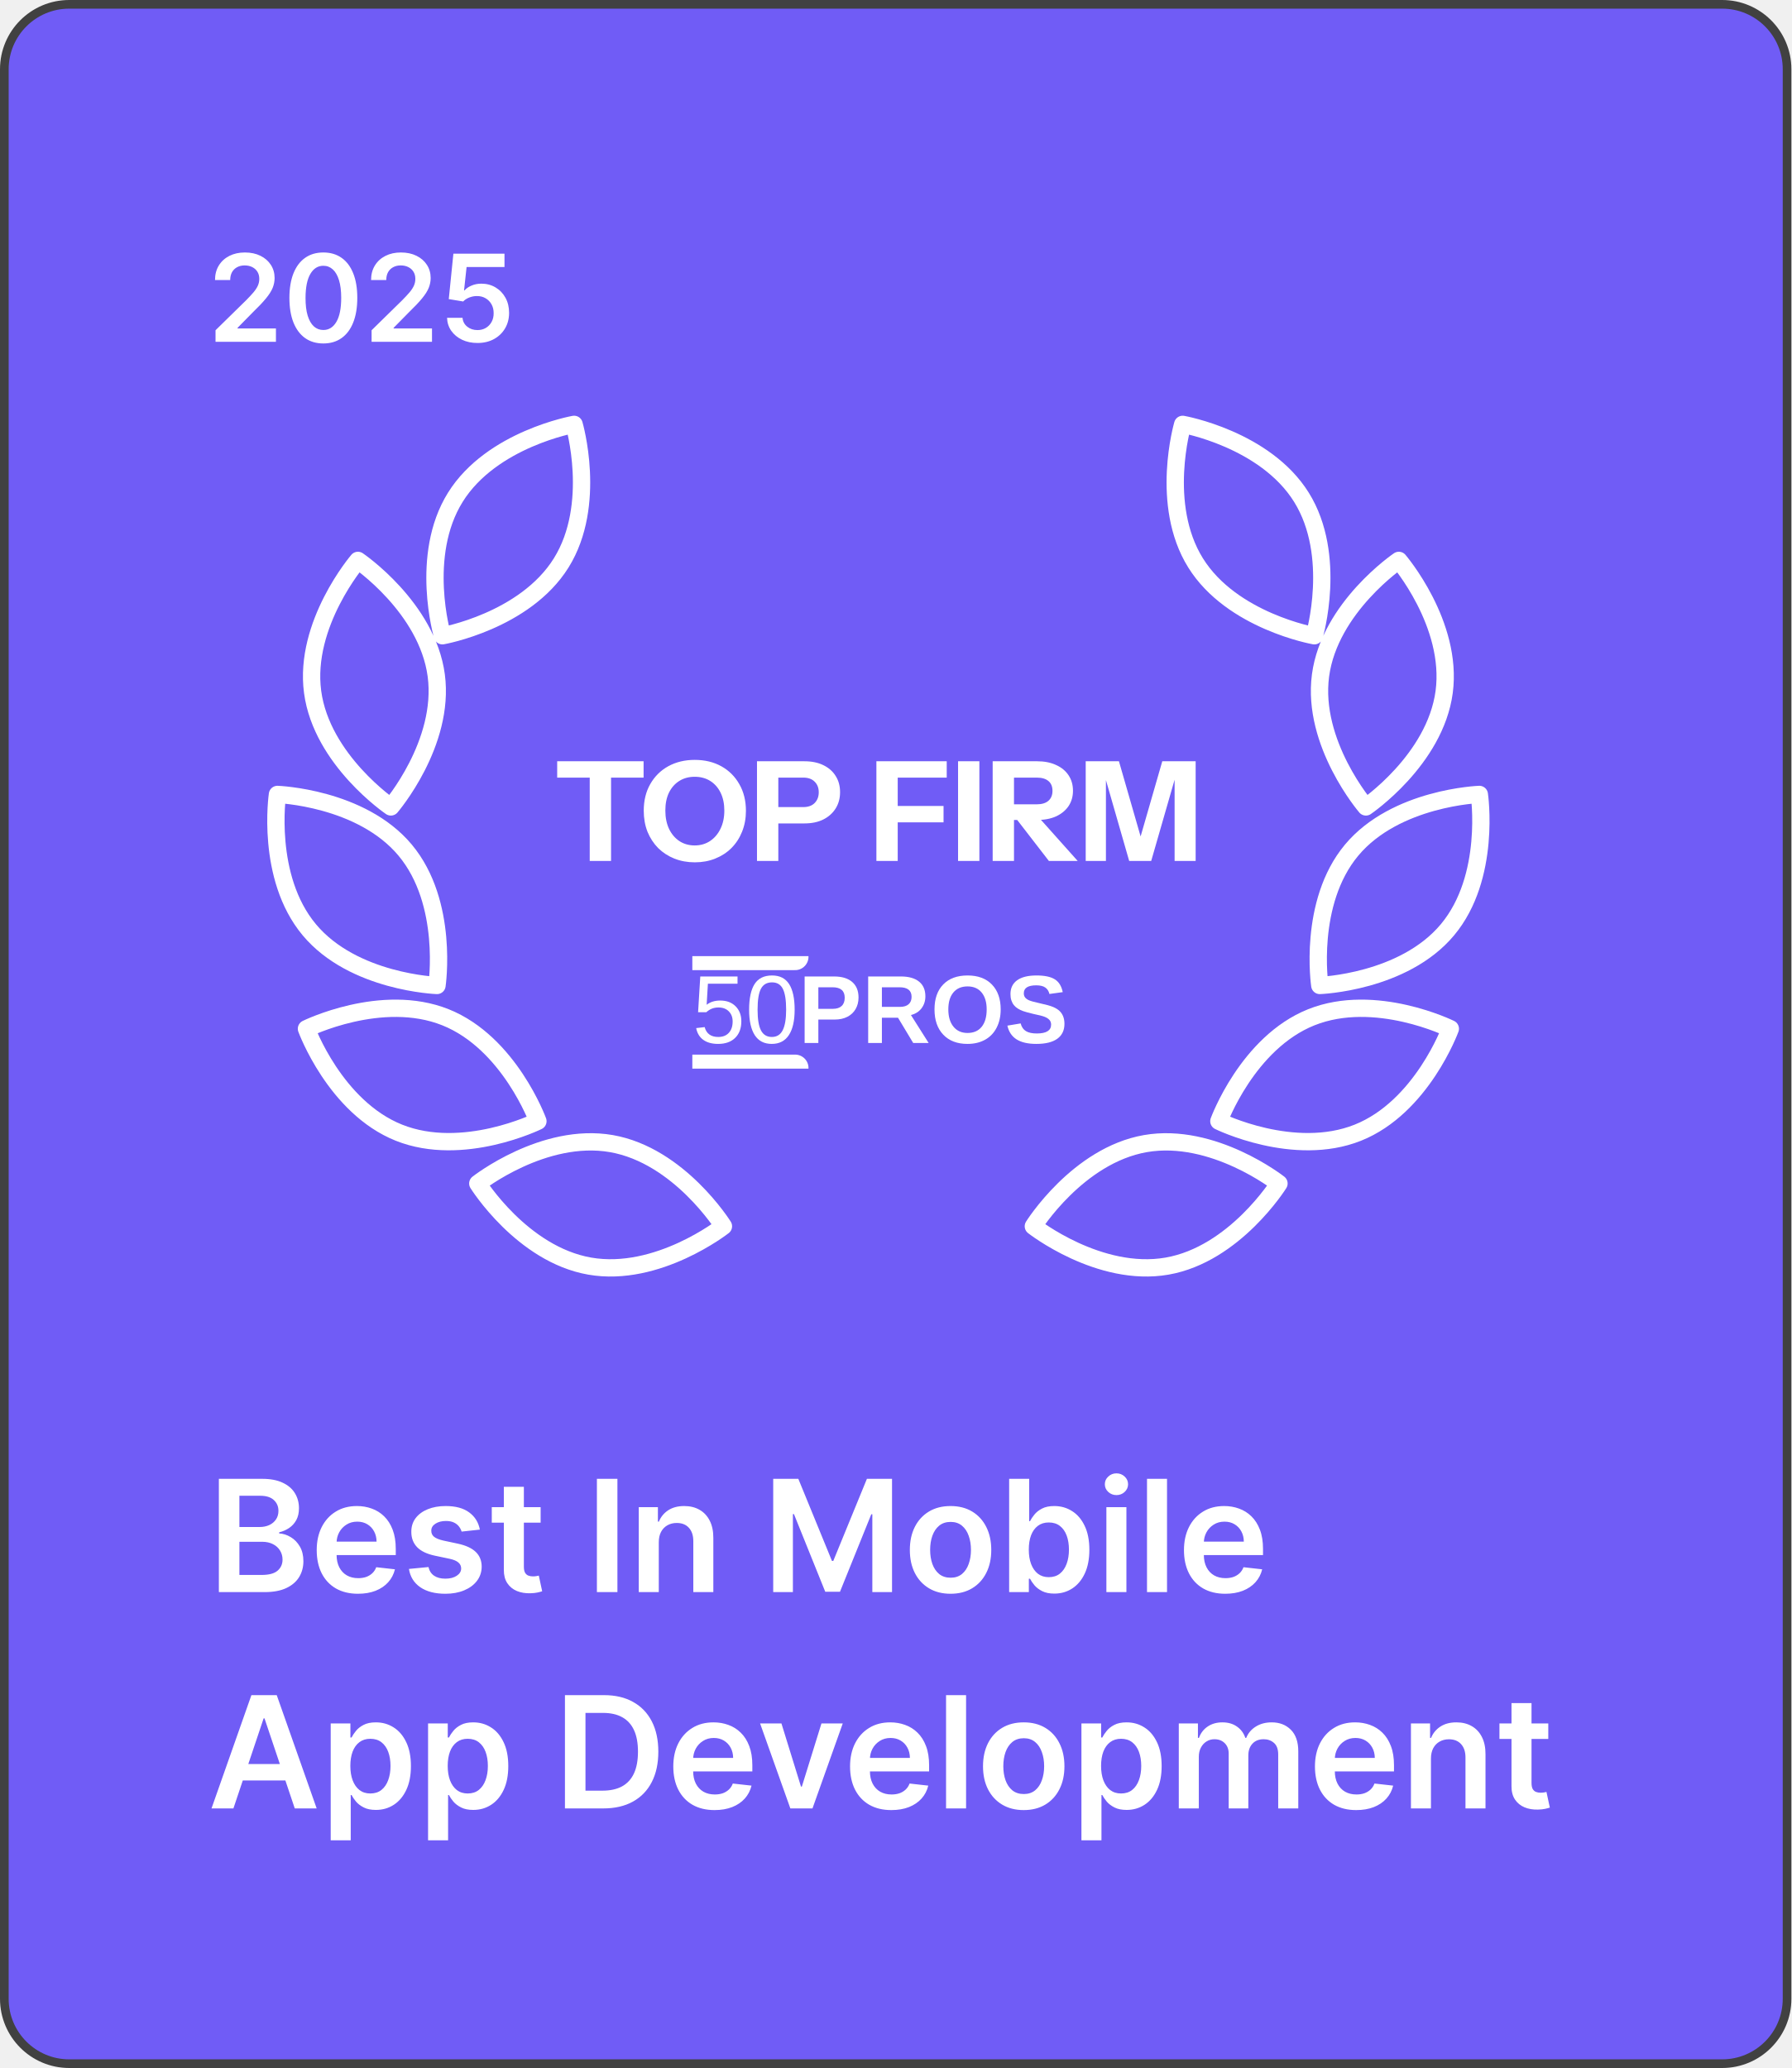
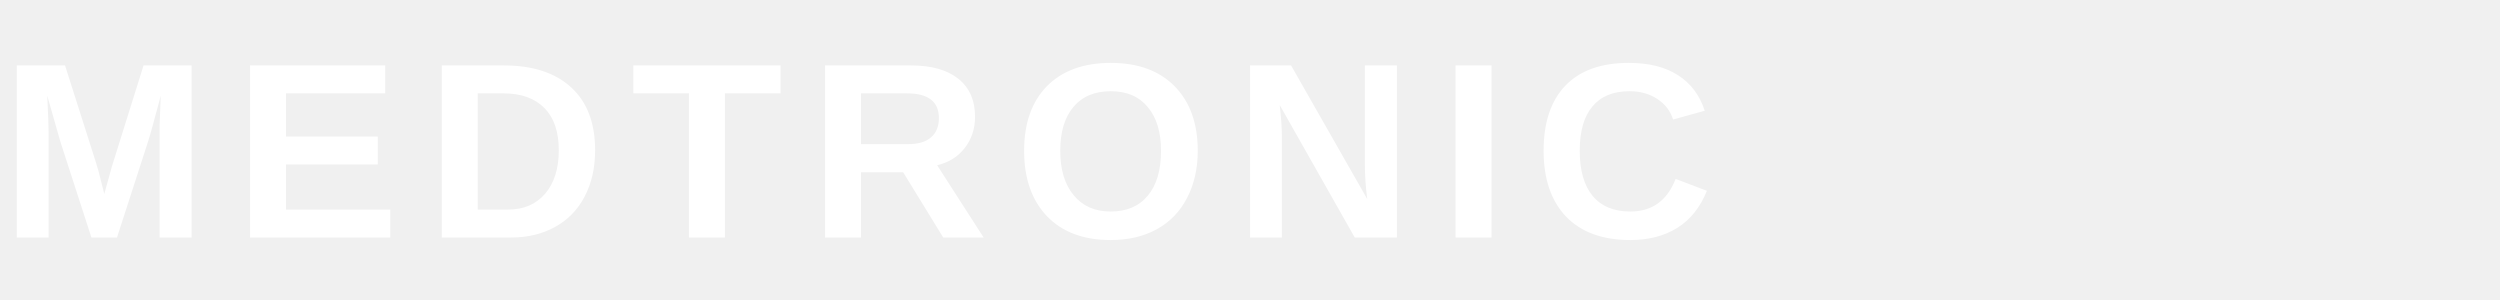
- <svg xmlns="http://www.w3.org/2000/svg" width="207" height="239" viewBox="0 0 207 239" fill="none">
-   <rect x="0.5" y="0.5" width="206" height="238" rx="7.5" fill="#705CF6" />
-   <rect x="0.5" y="0.5" width="206" height="238" rx="7.5" stroke="#414141" />
-   <path d="M24.905 39.5V38.168L28.44 34.702C28.778 34.361 29.059 34.058 29.285 33.793C29.51 33.528 29.679 33.271 29.792 33.022C29.905 32.773 29.961 32.508 29.961 32.227C29.961 31.905 29.888 31.63 29.742 31.401C29.596 31.169 29.396 30.99 29.141 30.864C28.885 30.738 28.595 30.675 28.271 30.675C27.936 30.675 27.642 30.745 27.391 30.884C27.139 31.02 26.943 31.214 26.804 31.466C26.668 31.718 26.6 32.018 26.6 32.366H24.845C24.845 31.72 24.993 31.158 25.288 30.68C25.583 30.203 25.989 29.834 26.506 29.572C27.026 29.31 27.623 29.179 28.296 29.179C28.978 29.179 29.578 29.307 30.095 29.562C30.612 29.817 31.013 30.167 31.298 30.611C31.587 31.055 31.731 31.562 31.731 32.132C31.731 32.513 31.658 32.888 31.512 33.256C31.366 33.624 31.109 34.031 30.741 34.479C30.377 34.926 29.865 35.468 29.205 36.104L27.45 37.889V37.959H31.885V39.5H24.905ZM37.364 39.694C36.545 39.694 35.842 39.487 35.256 39.072C34.672 38.655 34.223 38.053 33.908 37.268C33.597 36.479 33.441 35.529 33.441 34.419C33.444 33.309 33.602 32.364 33.913 31.585C34.228 30.803 34.677 30.206 35.261 29.796C35.847 29.384 36.548 29.179 37.364 29.179C38.179 29.179 38.88 29.384 39.467 29.796C40.053 30.206 40.502 30.803 40.814 31.585C41.129 32.367 41.286 33.312 41.286 34.419C41.286 35.533 41.129 36.484 40.814 37.273C40.502 38.058 40.053 38.658 39.467 39.072C38.883 39.487 38.182 39.694 37.364 39.694ZM37.364 38.138C38 38.138 38.502 37.825 38.87 37.198C39.241 36.568 39.427 35.642 39.427 34.419C39.427 33.61 39.342 32.931 39.173 32.381C39.004 31.831 38.766 31.416 38.457 31.138C38.149 30.856 37.785 30.715 37.364 30.715C36.731 30.715 36.23 31.03 35.862 31.66C35.494 32.286 35.309 33.206 35.305 34.419C35.302 35.231 35.383 35.914 35.549 36.467C35.718 37.021 35.957 37.438 36.265 37.72C36.573 37.999 36.939 38.138 37.364 38.138ZM42.938 39.5V38.168L46.473 34.702C46.811 34.361 47.093 34.058 47.318 33.793C47.543 33.528 47.712 33.271 47.825 33.022C47.938 32.773 47.994 32.508 47.994 32.227C47.994 31.905 47.921 31.63 47.775 31.401C47.63 31.169 47.429 30.99 47.174 30.864C46.919 30.738 46.629 30.675 46.304 30.675C45.969 30.675 45.676 30.745 45.424 30.884C45.172 31.02 44.976 31.214 44.837 31.466C44.701 31.718 44.633 32.018 44.633 32.366H42.878C42.878 31.72 43.026 31.158 43.321 30.68C43.616 30.203 44.022 29.834 44.539 29.572C45.059 29.31 45.656 29.179 46.329 29.179C47.011 29.179 47.611 29.307 48.128 29.562C48.645 29.817 49.047 30.167 49.331 30.611C49.62 31.055 49.764 31.562 49.764 32.132C49.764 32.513 49.691 32.888 49.545 33.256C49.399 33.624 49.143 34.031 48.775 34.479C48.41 34.926 47.898 35.468 47.239 36.104L45.483 37.889V37.959H49.918V39.5H42.938ZM55.173 39.639C54.51 39.639 53.917 39.515 53.393 39.266C52.87 39.014 52.454 38.67 52.145 38.232C51.84 37.795 51.678 37.294 51.658 36.731H53.448C53.481 37.148 53.662 37.49 53.99 37.755C54.318 38.017 54.712 38.148 55.173 38.148C55.534 38.148 55.856 38.065 56.138 37.899C56.419 37.733 56.641 37.503 56.804 37.208C56.966 36.913 57.046 36.577 57.042 36.199C57.046 35.814 56.965 35.473 56.799 35.175C56.633 34.876 56.406 34.643 56.118 34.474C55.829 34.301 55.498 34.215 55.123 34.215C54.819 34.212 54.519 34.268 54.224 34.384C53.929 34.5 53.695 34.653 53.523 34.842L51.857 34.568L52.389 29.318H58.295V30.859H53.915L53.622 33.559H53.682C53.871 33.337 54.137 33.153 54.482 33.007C54.827 32.858 55.205 32.783 55.616 32.783C56.232 32.783 56.782 32.929 57.266 33.221C57.75 33.509 58.131 33.907 58.41 34.414C58.688 34.921 58.827 35.501 58.827 36.154C58.827 36.827 58.672 37.427 58.36 37.954C58.052 38.477 57.623 38.89 57.072 39.192C56.525 39.49 55.892 39.639 55.173 39.639Z" fill="white" />
-   <g clip-path="url(#clip0_3765_4499)">
-     <path d="M85.663 118.032C85.663 118.843 85.425 119.481 84.95 119.947C84.476 120.413 83.819 120.645 82.978 120.645C82.272 120.645 81.701 120.489 81.267 120.176C80.835 119.863 80.56 119.41 80.445 118.818L81.425 118.703C81.628 119.463 82.152 119.843 82.998 119.843C83.518 119.843 83.924 119.684 84.217 119.366C84.511 119.047 84.659 118.61 84.659 118.053C84.659 117.571 84.511 117.181 84.215 116.883C83.92 116.584 83.522 116.434 83.021 116.434C82.758 116.434 82.514 116.476 82.288 116.559C82.063 116.643 81.837 116.785 81.611 116.985H80.666L80.919 112.851H85.223V113.685H81.8L81.655 116.122C82.074 115.796 82.595 115.632 83.219 115.632C83.965 115.632 84.558 115.854 85 116.298C85.442 116.742 85.663 117.32 85.663 118.032Z" fill="white" />
-     <path d="M91.823 116.691C91.823 117.974 91.6 118.954 91.154 119.63C90.707 120.307 90.049 120.645 89.179 120.645C88.308 120.645 87.653 120.309 87.216 119.637C86.78 118.964 86.562 117.981 86.562 116.691C86.562 115.37 86.774 114.381 87.198 113.722C87.623 113.065 88.294 112.735 89.211 112.735C90.102 112.735 90.76 113.068 91.186 113.734C91.611 114.4 91.823 115.386 91.823 116.691ZM90.84 116.691C90.84 115.581 90.713 114.778 90.459 114.28C90.207 113.782 89.791 113.533 89.211 113.533C88.616 113.533 88.189 113.779 87.929 114.27C87.669 114.761 87.54 115.568 87.54 116.691C87.54 117.781 87.671 118.579 87.933 119.084C88.198 119.59 88.616 119.843 89.188 119.843C89.759 119.843 90.177 119.585 90.441 119.068C90.706 118.552 90.84 117.759 90.84 116.691Z" fill="white" />
-     <path d="M99.205 115.283C99.205 115.778 99.094 116.221 98.871 116.61C98.649 116.999 98.331 117.299 97.916 117.512C97.503 117.725 97.012 117.831 96.443 117.831H94.562V120.536H92.977V112.851H96.379C97.285 112.851 97.983 113.063 98.472 113.486C98.961 113.909 99.205 114.508 99.205 115.283ZM97.609 115.311C97.609 114.503 97.14 114.099 96.201 114.099H94.562V116.592H96.245C96.682 116.592 97.018 116.482 97.254 116.263C97.49 116.043 97.609 115.726 97.609 115.311Z" fill="white" />
-     <path d="M105.522 120.536L103.766 117.618H101.905V120.536H100.32V112.851H104.103C105.006 112.851 105.703 113.048 106.194 113.443C106.684 113.837 106.93 114.404 106.93 115.142C106.93 115.68 106.779 116.145 106.479 116.536C106.178 116.926 105.771 117.183 105.26 117.306L107.305 120.536H105.522ZM105.335 115.207C105.335 114.469 104.869 114.099 103.937 114.099H101.905V116.367H103.98C104.425 116.367 104.762 116.266 104.991 116.062C105.22 115.859 105.335 115.574 105.335 115.207Z" fill="white" />
-     <path d="M115.632 116.657C115.632 117.458 115.476 118.163 115.163 118.77C114.852 119.377 114.406 119.842 113.826 120.164C113.246 120.485 112.569 120.645 111.795 120.645C110.606 120.645 109.673 120.29 108.998 119.579C108.322 118.869 107.984 117.895 107.984 116.657C107.984 115.425 108.32 114.464 108.993 113.773C109.667 113.081 110.605 112.735 111.806 112.735C113.005 112.735 113.943 113.084 114.619 113.783C115.294 114.481 115.632 115.439 115.632 116.657ZM114.013 116.657C114.013 115.829 113.819 115.179 113.432 114.707C113.046 114.236 112.504 114 111.806 114C111.097 114 110.549 114.235 110.162 114.703C109.774 115.17 109.581 115.821 109.581 116.657C109.581 117.502 109.778 118.166 110.173 118.652C110.569 119.138 111.11 119.38 111.795 119.38C112.503 119.38 113.05 119.144 113.434 118.67C113.82 118.198 114.013 117.526 114.013 116.657Z" fill="white" />
-     <path d="M123 118.321C123 119.074 122.725 119.65 122.175 120.049C121.625 120.446 120.818 120.645 119.754 120.645C118.784 120.645 118.022 120.471 117.47 120.123C116.919 119.773 116.564 119.243 116.406 118.534L117.939 118.277C118.042 118.684 118.244 118.98 118.545 119.165C118.845 119.349 119.263 119.44 119.797 119.44C120.904 119.44 121.458 119.098 121.458 118.414C121.458 118.196 121.394 118.017 121.266 117.875C121.14 117.733 120.961 117.616 120.729 117.521C120.498 117.426 120.055 117.311 119.399 117.177C118.834 117.042 118.44 116.933 118.217 116.851C117.995 116.769 117.794 116.673 117.616 116.562C117.436 116.451 117.284 116.318 117.158 116.162C117.033 116.005 116.936 115.821 116.866 115.611C116.796 115.4 116.762 115.158 116.762 114.885C116.762 114.191 117.018 113.659 117.531 113.29C118.046 112.92 118.794 112.735 119.777 112.735C120.715 112.735 121.42 112.885 121.89 113.184C122.361 113.481 122.665 113.974 122.801 114.661L121.264 114.874C121.185 114.543 121.025 114.294 120.784 114.127C120.542 113.959 120.195 113.875 119.743 113.875C118.783 113.875 118.303 114.181 118.303 114.793C118.303 114.992 118.354 115.155 118.456 115.283C118.559 115.41 118.711 115.518 118.911 115.607C119.112 115.696 119.518 115.808 120.13 115.942C120.857 116.099 121.377 116.244 121.69 116.377C122.004 116.51 122.253 116.665 122.435 116.842C122.618 117.017 122.758 117.228 122.854 117.473C122.951 117.718 123 118.001 123 118.321Z" fill="white" />
-     <path d="M80.07 123.426H91.879" stroke="white" stroke-width="3.088" stroke-linecap="round" />
-     <path d="M80.07 110.574H91.879" stroke="white" stroke-width="3.088" stroke-linecap="round" />
-   </g>
-   <path d="M166.877 79.968C165.826 87.834 157.834 93.256 157.834 93.256C157.834 93.256 151.543 85.924 152.59 78.057C153.644 70.181 161.639 64.766 161.639 64.766C161.639 64.766 167.924 72.1 166.877 79.968ZM167.258 107.455C162.169 113.55 152.505 113.89 152.505 113.89C152.505 113.89 151.092 104.347 156.182 98.252C161.271 92.157 170.94 91.814 170.94 91.814C170.94 91.814 172.352 101.361 167.258 107.455ZM156.9 130.906C149.516 133.855 140.843 129.578 140.843 129.578C140.843 129.578 144.146 120.514 151.53 117.564C158.915 114.614 167.588 118.892 167.588 118.892C167.588 118.892 164.284 127.956 156.9 130.906ZM134.848 146.327C127.01 147.691 119.406 141.72 119.406 141.72C119.406 141.72 124.515 133.536 132.354 132.167C140.191 130.803 147.789 136.777 147.789 136.777C147.789 136.777 142.686 144.962 134.848 146.327ZM150.387 57.475C154.586 64.221 151.877 73.475 151.877 73.475C151.877 73.475 142.348 71.796 138.149 65.05C133.95 58.303 136.661 49.045 136.661 49.045C136.661 49.045 146.189 50.729 150.387 57.475Z" stroke="white" stroke-width="2" stroke-linejoin="round" />
-   <path d="M36.123 79.968C37.174 87.834 45.166 93.256 45.166 93.256C45.166 93.256 51.457 85.924 50.41 78.057C49.356 70.181 41.361 64.766 41.361 64.766C41.361 64.766 35.076 72.1 36.123 79.968ZM35.742 107.455C40.831 113.55 50.495 113.89 50.495 113.89C50.495 113.89 51.908 104.347 46.818 98.252C41.729 92.157 32.06 91.814 32.06 91.814C32.06 91.814 30.648 101.361 35.742 107.455ZM46.1 130.906C53.484 133.855 62.157 129.578 62.157 129.578C62.157 129.578 58.854 120.514 51.47 117.564C44.086 114.614 35.412 118.892 35.412 118.892C35.412 118.892 38.716 127.956 46.1 130.906ZM68.152 146.327C75.99 147.691 83.594 141.72 83.594 141.72C83.594 141.72 78.486 133.536 70.646 132.167C62.809 130.803 55.211 136.777 55.211 136.777C55.211 136.777 60.314 144.962 68.152 146.327ZM52.612 57.475C48.414 64.221 51.123 73.475 51.123 73.475C51.123 73.475 60.652 71.796 64.851 65.05C69.049 58.303 66.339 49.045 66.339 49.045C66.339 49.045 56.811 50.729 52.612 57.475Z" stroke="white" stroke-width="2" stroke-linejoin="round" />
-   <path d="M68.144 99.5V89.868H64.384V87.98H74.368V89.868H70.608V99.5H68.144ZM80.29 99.66C79.437 99.66 78.648 99.516 77.922 99.228C77.208 98.94 76.584 98.535 76.05 98.012C75.528 97.479 75.117 96.849 74.818 96.124C74.53 95.388 74.386 94.577 74.386 93.692C74.386 92.519 74.637 91.495 75.138 90.62C75.64 89.735 76.333 89.047 77.218 88.556C78.114 88.065 79.133 87.82 80.274 87.82C81.437 87.82 82.461 88.065 83.346 88.556C84.232 89.047 84.925 89.735 85.426 90.62C85.938 91.505 86.194 92.535 86.194 93.708C86.194 94.583 86.045 95.388 85.746 96.124C85.458 96.849 85.048 97.479 84.514 98.012C83.992 98.535 83.368 98.94 82.642 99.228C81.928 99.516 81.144 99.66 80.29 99.66ZM80.274 97.708C80.946 97.708 81.538 97.537 82.05 97.196C82.562 96.855 82.962 96.385 83.25 95.788C83.549 95.18 83.698 94.476 83.698 93.676C83.698 92.887 83.554 92.199 83.266 91.612C82.978 91.025 82.578 90.572 82.066 90.252C81.554 89.932 80.957 89.772 80.274 89.772C79.602 89.772 79.01 89.932 78.498 90.252C77.986 90.572 77.586 91.025 77.298 91.612C77.021 92.188 76.882 92.876 76.882 93.676C76.882 94.487 77.026 95.196 77.314 95.804C77.602 96.401 78.002 96.871 78.514 97.212C79.026 97.543 79.613 97.708 80.274 97.708ZM87.472 99.5V87.98H92.944C93.797 87.98 94.528 88.129 95.136 88.428C95.754 88.727 96.229 89.143 96.56 89.676C96.901 90.209 97.072 90.833 97.072 91.548C97.072 92.263 96.901 92.892 96.56 93.436C96.219 93.98 95.739 94.407 95.12 94.716C94.512 95.015 93.787 95.164 92.944 95.164H89.424V93.276H92.816C93.381 93.276 93.819 93.121 94.128 92.812C94.448 92.492 94.608 92.076 94.608 91.564C94.608 91.052 94.448 90.641 94.128 90.332C93.819 90.023 93.381 89.868 92.816 89.868H89.936V99.5H87.472ZM101.269 99.5V87.98H103.733V99.5H101.269ZM102.421 95.036V93.148H109.029V95.036H102.421ZM102.421 89.868V87.98H109.397V89.868H102.421ZM110.706 99.5V87.98H113.17V99.5H110.706ZM114.705 99.5V87.98H119.857C120.689 87.98 121.414 88.124 122.033 88.412C122.651 88.689 123.131 89.084 123.473 89.596C123.814 90.108 123.985 90.705 123.985 91.388C123.985 92.06 123.814 92.652 123.473 93.164C123.131 93.665 122.651 94.06 122.033 94.348C121.414 94.625 120.689 94.764 119.857 94.764H116.657V92.956H119.793C120.379 92.956 120.827 92.823 121.137 92.556C121.457 92.279 121.617 91.895 121.617 91.404C121.617 90.903 121.462 90.524 121.153 90.268C120.843 90.001 120.39 89.868 119.793 89.868H117.169V99.5H114.705ZM121.201 99.5L116.577 93.516H119.185L124.529 99.5H121.201ZM125.456 99.5V87.98H129.296L132.496 99.084H131.104L134.304 87.98H138.16V99.5H135.728V88.668H136.144L133.024 99.5H130.48L127.392 88.764H127.792V99.5H125.456Z" fill="white" />
-   <path d="M25.291 184V170.909H30.303C31.249 170.909 32.035 171.058 32.661 171.357C33.292 171.651 33.763 172.053 34.074 172.565C34.389 173.076 34.547 173.656 34.547 174.303C34.547 174.836 34.445 175.292 34.24 175.671C34.035 176.046 33.761 176.351 33.416 176.585C33.07 176.82 32.685 176.988 32.258 177.09V177.218C32.723 177.244 33.168 177.386 33.594 177.646C34.025 177.902 34.376 178.264 34.649 178.733C34.922 179.202 35.058 179.768 35.058 180.433C35.058 181.111 34.894 181.72 34.566 182.261C34.238 182.798 33.744 183.222 33.083 183.533C32.423 183.844 31.592 184 30.59 184H25.291ZM27.663 182.018H30.213C31.074 182.018 31.694 181.854 32.073 181.526C32.457 181.194 32.648 180.768 32.648 180.248C32.648 179.86 32.553 179.511 32.361 179.2C32.169 178.884 31.896 178.637 31.543 178.458C31.189 178.275 30.767 178.183 30.277 178.183H27.663V182.018ZM27.663 176.477H30.009C30.418 176.477 30.786 176.402 31.114 176.253C31.442 176.099 31.7 175.884 31.888 175.607C32.08 175.326 32.175 174.994 32.175 174.61C32.175 174.103 31.996 173.685 31.639 173.357C31.285 173.029 30.759 172.865 30.06 172.865H27.663V176.477ZM41.366 184.192C40.381 184.192 39.531 183.987 38.815 183.578C38.103 183.165 37.556 182.581 37.172 181.827C36.789 181.068 36.597 180.175 36.597 179.148C36.597 178.138 36.789 177.252 37.172 176.489C37.56 175.722 38.101 175.126 38.796 174.7C39.491 174.269 40.307 174.054 41.244 174.054C41.849 174.054 42.42 174.152 42.957 174.348C43.498 174.54 43.976 174.838 44.389 175.243C44.807 175.648 45.135 176.163 45.373 176.79C45.612 177.412 45.731 178.153 45.731 179.014V179.724H37.684V178.164H43.513C43.509 177.721 43.413 177.327 43.226 176.982C43.038 176.632 42.776 176.357 42.44 176.157C42.107 175.957 41.719 175.857 41.276 175.857C40.803 175.857 40.388 175.972 40.03 176.202C39.672 176.428 39.393 176.726 39.192 177.097C38.996 177.463 38.896 177.866 38.892 178.305V179.666C38.892 180.237 38.996 180.727 39.205 181.136C39.414 181.541 39.706 181.852 40.081 182.07C40.456 182.283 40.895 182.389 41.398 182.389C41.734 182.389 42.039 182.342 42.312 182.249C42.584 182.151 42.821 182.008 43.021 181.82C43.221 181.633 43.373 181.401 43.475 181.124L45.636 181.366C45.499 181.937 45.239 182.436 44.856 182.862C44.476 183.284 43.991 183.612 43.398 183.847C42.806 184.077 42.128 184.192 41.366 184.192ZM55.449 176.777L53.34 177.007C53.28 176.794 53.175 176.594 53.026 176.406C52.881 176.219 52.685 176.067 52.438 175.952C52.191 175.837 51.889 175.78 51.531 175.78C51.049 175.78 50.644 175.884 50.316 176.093C49.992 176.302 49.832 176.572 49.837 176.905C49.832 177.19 49.937 177.423 50.15 177.602C50.367 177.781 50.725 177.928 51.224 178.043L52.898 178.401C53.827 178.601 54.518 178.918 54.969 179.353C55.425 179.788 55.656 180.357 55.66 181.06C55.656 181.678 55.474 182.223 55.117 182.696C54.763 183.165 54.271 183.531 53.64 183.795C53.009 184.06 52.285 184.192 51.467 184.192C50.265 184.192 49.298 183.94 48.565 183.438C47.832 182.93 47.395 182.225 47.254 181.322L49.511 181.104C49.613 181.548 49.83 181.882 50.163 182.108C50.495 182.334 50.928 182.447 51.46 182.447C52.01 182.447 52.451 182.334 52.783 182.108C53.12 181.882 53.288 181.603 53.288 181.271C53.288 180.989 53.18 180.757 52.962 180.574C52.749 180.391 52.417 180.25 51.965 180.152L50.291 179.8C49.349 179.604 48.652 179.274 48.2 178.81C47.749 178.341 47.525 177.749 47.529 177.033C47.525 176.428 47.689 175.903 48.021 175.46C48.358 175.013 48.825 174.668 49.421 174.425C50.022 174.178 50.715 174.054 51.499 174.054C52.649 174.054 53.555 174.299 54.215 174.789C54.88 175.279 55.291 175.942 55.449 176.777ZM62.471 174.182V175.972H56.826V174.182H62.471ZM58.22 171.83H60.534V181.047C60.534 181.358 60.581 181.597 60.674 181.763C60.772 181.925 60.9 182.036 61.058 182.095C61.216 182.155 61.39 182.185 61.582 182.185C61.727 182.185 61.859 182.174 61.978 182.153C62.102 182.131 62.196 182.112 62.26 182.095L62.65 183.904C62.526 183.947 62.349 183.994 62.119 184.045C61.893 184.096 61.616 184.126 61.288 184.134C60.709 184.151 60.186 184.064 59.722 183.872C59.258 183.676 58.889 183.374 58.616 182.964C58.348 182.555 58.216 182.044 58.22 181.43V171.83ZM71.344 170.909V184H68.973V170.909H71.344ZM76.124 178.247V184H73.81V174.182H76.022V175.85H76.137C76.363 175.3 76.723 174.864 77.217 174.54C77.716 174.216 78.331 174.054 79.064 174.054C79.742 174.054 80.332 174.199 80.835 174.489C81.342 174.778 81.734 175.198 82.011 175.748C82.292 176.298 82.431 176.964 82.427 177.749V184H80.113V178.107C80.113 177.45 79.942 176.937 79.601 176.566C79.265 176.195 78.798 176.01 78.201 176.01C77.796 176.01 77.436 176.099 77.121 176.278C76.81 176.453 76.565 176.707 76.386 177.039C76.211 177.371 76.124 177.774 76.124 178.247ZM89.346 170.909H92.248L96.134 180.395H96.288L100.174 170.909H103.076V184H100.8V175.006H100.679L97.061 183.962H95.361L91.743 174.987H91.621V184H89.346V170.909ZM109.839 184.192C108.88 184.192 108.049 183.981 107.346 183.559C106.643 183.137 106.097 182.547 105.71 181.788C105.326 181.03 105.134 180.143 105.134 179.129C105.134 178.115 105.326 177.227 105.71 176.464C106.097 175.701 106.643 175.109 107.346 174.687C108.049 174.265 108.88 174.054 109.839 174.054C110.798 174.054 111.629 174.265 112.332 174.687C113.035 175.109 113.578 175.701 113.962 176.464C114.349 177.227 114.543 178.115 114.543 179.129C114.543 180.143 114.349 181.03 113.962 181.788C113.578 182.547 113.035 183.137 112.332 183.559C111.629 183.981 110.798 184.192 109.839 184.192ZM109.852 182.338C110.371 182.338 110.806 182.195 111.156 181.91C111.505 181.62 111.765 181.232 111.935 180.746C112.11 180.261 112.197 179.719 112.197 179.123C112.197 178.522 112.11 177.979 111.935 177.493C111.765 177.003 111.505 176.613 111.156 176.323C110.806 176.033 110.371 175.888 109.852 175.888C109.319 175.888 108.876 176.033 108.522 176.323C108.173 176.613 107.911 177.003 107.736 177.493C107.565 177.979 107.48 178.522 107.48 179.123C107.48 179.719 107.565 180.261 107.736 180.746C107.911 181.232 108.173 181.62 108.522 181.91C108.876 182.195 109.319 182.338 109.852 182.338ZM116.61 184V170.909H118.923V175.805H119.019C119.139 175.567 119.307 175.313 119.524 175.045C119.742 174.772 120.036 174.54 120.406 174.348C120.777 174.152 121.25 174.054 121.825 174.054C122.584 174.054 123.268 174.248 123.877 174.636C124.491 175.019 124.977 175.588 125.335 176.342C125.697 177.092 125.878 178.013 125.878 179.104C125.878 180.182 125.701 181.098 125.347 181.852C124.994 182.607 124.512 183.182 123.903 183.578C123.294 183.974 122.603 184.173 121.832 184.173C121.269 184.173 120.803 184.079 120.432 183.891C120.061 183.704 119.763 183.478 119.537 183.214C119.316 182.945 119.143 182.692 119.019 182.453H118.885V184H116.61ZM118.879 179.091C118.879 179.726 118.968 180.282 119.147 180.759C119.33 181.237 119.593 181.609 119.933 181.878C120.279 182.142 120.696 182.274 121.186 182.274C121.698 182.274 122.126 182.138 122.471 181.865C122.816 181.588 123.076 181.211 123.251 180.734C123.43 180.252 123.519 179.705 123.519 179.091C123.519 178.482 123.432 177.94 123.257 177.467C123.083 176.994 122.823 176.624 122.477 176.355C122.132 176.087 121.702 175.952 121.186 175.952C120.692 175.952 120.272 176.082 119.927 176.342C119.582 176.602 119.32 176.967 119.141 177.435C118.966 177.904 118.879 178.456 118.879 179.091ZM127.845 184V174.182H130.159V184H127.845ZM129.009 172.788C128.642 172.788 128.327 172.667 128.062 172.424C127.798 172.177 127.666 171.881 127.666 171.536C127.666 171.186 127.798 170.89 128.062 170.647C128.327 170.4 128.642 170.276 129.009 170.276C129.379 170.276 129.695 170.4 129.955 170.647C130.219 170.89 130.351 171.186 130.351 171.536C130.351 171.881 130.219 172.177 129.955 172.424C129.695 172.667 129.379 172.788 129.009 172.788ZM134.852 170.909V184H132.539V170.909H134.852ZM141.578 184.192C140.594 184.192 139.744 183.987 139.028 183.578C138.316 183.165 137.769 182.581 137.385 181.827C137.002 181.068 136.81 180.175 136.81 179.148C136.81 178.138 137.002 177.252 137.385 176.489C137.773 175.722 138.314 175.126 139.009 174.7C139.703 174.269 140.52 174.054 141.457 174.054C142.062 174.054 142.633 174.152 143.17 174.348C143.711 174.54 144.189 174.838 144.602 175.243C145.02 175.648 145.348 176.163 145.586 176.79C145.825 177.412 145.944 178.153 145.944 179.014V179.724H137.897V178.164H143.726C143.722 177.721 143.626 177.327 143.439 176.982C143.251 176.632 142.989 176.357 142.652 176.157C142.32 175.957 141.932 175.857 141.489 175.857C141.016 175.857 140.6 175.972 140.243 176.202C139.885 176.428 139.605 176.726 139.405 177.097C139.209 177.463 139.109 177.866 139.105 178.305V179.666C139.105 180.237 139.209 180.727 139.418 181.136C139.627 181.541 139.919 181.852 140.294 182.07C140.669 182.283 141.108 182.389 141.61 182.389C141.947 182.389 142.252 182.342 142.525 182.249C142.797 182.151 143.034 182.008 143.234 181.82C143.434 181.633 143.586 181.401 143.688 181.124L145.848 181.366C145.712 181.937 145.452 182.436 145.069 182.862C144.689 183.284 144.203 183.612 143.611 183.847C143.019 184.077 142.341 184.192 141.578 184.192ZM26.972 209H24.441L29.05 195.909H31.977L36.592 209H34.061L30.565 198.594H30.462L26.972 209ZM27.055 203.867H33.959V205.772H27.055V203.867ZM38.214 212.682V199.182H40.49V200.805H40.624C40.743 200.567 40.912 200.313 41.129 200.045C41.346 199.772 41.64 199.54 42.011 199.348C42.382 199.152 42.855 199.054 43.43 199.054C44.189 199.054 44.873 199.248 45.482 199.636C46.096 200.019 46.581 200.588 46.94 201.342C47.302 202.092 47.483 203.013 47.483 204.104C47.483 205.182 47.306 206.098 46.952 206.852C46.599 207.607 46.117 208.182 45.508 208.578C44.898 208.974 44.208 209.173 43.437 209.173C42.874 209.173 42.407 209.079 42.037 208.891C41.666 208.704 41.368 208.478 41.142 208.214C40.92 207.945 40.748 207.692 40.624 207.453H40.528V212.682H38.214ZM40.483 204.091C40.483 204.726 40.573 205.282 40.752 205.759C40.935 206.237 41.197 206.609 41.538 206.878C41.883 207.142 42.301 207.274 42.791 207.274C43.302 207.274 43.731 207.138 44.076 206.865C44.421 206.588 44.681 206.211 44.856 205.734C45.035 205.252 45.124 204.705 45.124 204.091C45.124 203.482 45.037 202.94 44.862 202.467C44.687 201.994 44.427 201.624 44.082 201.355C43.737 201.087 43.307 200.952 42.791 200.952C42.297 200.952 41.877 201.082 41.532 201.342C41.187 201.602 40.925 201.967 40.746 202.435C40.571 202.904 40.483 203.456 40.483 204.091ZM49.464 212.682V199.182H51.74V200.805H51.874C51.993 200.567 52.162 200.313 52.379 200.045C52.596 199.772 52.89 199.54 53.261 199.348C53.632 199.152 54.105 199.054 54.68 199.054C55.439 199.054 56.123 199.248 56.732 199.636C57.346 200.019 57.831 200.588 58.19 201.342C58.552 202.092 58.733 203.013 58.733 204.104C58.733 205.182 58.556 206.098 58.202 206.852C57.849 207.607 57.367 208.182 56.758 208.578C56.148 208.974 55.458 209.173 54.687 209.173C54.124 209.173 53.657 209.079 53.287 208.891C52.916 208.704 52.618 208.478 52.392 208.214C52.17 207.945 51.998 207.692 51.874 207.453H51.778V212.682H49.464ZM51.733 204.091C51.733 204.726 51.823 205.282 52.002 205.759C52.185 206.237 52.447 206.609 52.788 206.878C53.133 207.142 53.551 207.274 54.041 207.274C54.552 207.274 54.981 207.138 55.326 206.865C55.671 206.588 55.931 206.211 56.106 205.734C56.285 205.252 56.374 204.705 56.374 204.091C56.374 203.482 56.287 202.94 56.112 202.467C55.937 201.994 55.677 201.624 55.332 201.355C54.987 201.087 54.557 200.952 54.041 200.952C53.547 200.952 53.127 201.082 52.782 201.342C52.437 201.602 52.175 201.967 51.996 202.435C51.821 202.904 51.733 203.456 51.733 204.091ZM69.718 209H65.281V195.909H69.807C71.107 195.909 72.223 196.171 73.156 196.695C74.094 197.215 74.814 197.963 75.317 198.939C75.82 199.915 76.071 201.082 76.071 202.442C76.071 203.805 75.818 204.977 75.311 205.957C74.808 206.937 74.081 207.69 73.131 208.214C72.185 208.738 71.047 209 69.718 209ZM67.653 206.948H69.603C70.514 206.948 71.275 206.782 71.884 206.45C72.494 206.113 72.952 205.612 73.259 204.947C73.566 204.278 73.719 203.443 73.719 202.442C73.719 201.44 73.566 200.609 73.259 199.949C72.952 199.284 72.498 198.788 71.897 198.46C71.301 198.127 70.559 197.961 69.673 197.961H67.653V206.948ZM82.569 209.192C81.584 209.192 80.734 208.987 80.018 208.578C79.307 208.165 78.759 207.581 78.376 206.827C77.992 206.068 77.8 205.175 77.8 204.148C77.8 203.138 77.992 202.252 78.376 201.489C78.763 200.722 79.305 200.126 79.999 199.7C80.694 199.269 81.51 199.054 82.447 199.054C83.052 199.054 83.623 199.152 84.16 199.348C84.701 199.54 85.179 199.838 85.592 200.243C86.01 200.648 86.338 201.163 86.576 201.79C86.815 202.412 86.934 203.153 86.934 204.014V204.724H78.887V203.164H84.716C84.712 202.721 84.616 202.327 84.429 201.982C84.241 201.632 83.979 201.357 83.643 201.157C83.31 200.957 82.922 200.857 82.479 200.857C82.006 200.857 81.591 200.972 81.233 201.202C80.875 201.428 80.596 201.726 80.395 202.097C80.199 202.463 80.099 202.866 80.095 203.305V204.666C80.095 205.237 80.199 205.727 80.408 206.136C80.617 206.541 80.909 206.852 81.284 207.07C81.659 207.283 82.098 207.389 82.601 207.389C82.937 207.389 83.242 207.342 83.515 207.249C83.787 207.151 84.024 207.008 84.224 206.82C84.424 206.633 84.576 206.401 84.678 206.124L86.839 206.366C86.702 206.937 86.442 207.436 86.059 207.862C85.68 208.284 85.194 208.612 84.601 208.847C84.009 209.077 83.332 209.192 82.569 209.192ZM97.381 199.182L93.884 209H91.327L87.831 199.182H90.298L92.555 206.475H92.657L94.92 199.182H97.381ZM102.994 209.192C102.01 209.192 101.16 208.987 100.444 208.578C99.732 208.165 99.185 207.581 98.801 206.827C98.418 206.068 98.226 205.175 98.226 204.148C98.226 203.138 98.418 202.252 98.801 201.489C99.189 200.722 99.73 200.126 100.425 199.7C101.119 199.269 101.936 199.054 102.873 199.054C103.478 199.054 104.049 199.152 104.586 199.348C105.127 199.54 105.605 199.838 106.018 200.243C106.436 200.648 106.764 201.163 107.002 201.79C107.241 202.412 107.36 203.153 107.36 204.014V204.724H99.313V203.164H105.142C105.138 202.721 105.042 202.327 104.855 201.982C104.667 201.632 104.405 201.357 104.068 201.157C103.736 200.957 103.348 200.857 102.905 200.857C102.432 200.857 102.017 200.972 101.659 201.202C101.301 201.428 101.021 201.726 100.821 202.097C100.625 202.463 100.525 202.866 100.521 203.305V204.666C100.521 205.237 100.625 205.727 100.834 206.136C101.043 206.541 101.335 206.852 101.71 207.07C102.085 207.283 102.524 207.389 103.026 207.389C103.363 207.389 103.668 207.342 103.941 207.249C104.213 207.151 104.45 207.008 104.65 206.82C104.85 206.633 105.002 206.401 105.104 206.124L107.264 206.366C107.128 206.937 106.868 207.436 106.485 207.862C106.105 208.284 105.619 208.612 105.027 208.847C104.435 209.077 103.757 209.192 102.994 209.192ZM111.632 195.909V209H109.318V195.909H111.632ZM118.294 209.192C117.335 209.192 116.504 208.981 115.801 208.559C115.098 208.137 114.552 207.547 114.165 206.788C113.781 206.03 113.589 205.143 113.589 204.129C113.589 203.115 113.781 202.227 114.165 201.464C114.552 200.701 115.098 200.109 115.801 199.687C116.504 199.265 117.335 199.054 118.294 199.054C119.253 199.054 120.084 199.265 120.787 199.687C121.49 200.109 122.033 200.701 122.417 201.464C122.805 202.227 122.998 203.115 122.998 204.129C122.998 205.143 122.805 206.03 122.417 206.788C122.033 207.547 121.49 208.137 120.787 208.559C120.084 208.981 119.253 209.192 118.294 209.192ZM118.307 207.338C118.827 207.338 119.261 207.195 119.611 206.91C119.96 206.62 120.22 206.232 120.39 205.746C120.565 205.261 120.653 204.719 120.653 204.123C120.653 203.522 120.565 202.979 120.39 202.493C120.22 202.003 119.96 201.613 119.611 201.323C119.261 201.033 118.827 200.888 118.307 200.888C117.774 200.888 117.331 201.033 116.977 201.323C116.628 201.613 116.366 202.003 116.191 202.493C116.02 202.979 115.935 203.522 115.935 204.123C115.935 204.719 116.02 205.261 116.191 205.746C116.366 206.232 116.628 206.62 116.977 206.91C117.331 207.195 117.774 207.338 118.307 207.338ZM124.962 212.682V199.182H127.238V200.805H127.372C127.491 200.567 127.66 200.313 127.877 200.045C128.094 199.772 128.388 199.54 128.759 199.348C129.13 199.152 129.603 199.054 130.178 199.054C130.937 199.054 131.621 199.248 132.23 199.636C132.844 200.019 133.33 200.588 133.688 201.342C134.05 202.092 134.231 203.013 134.231 204.104C134.231 205.182 134.054 206.098 133.7 206.852C133.347 207.607 132.865 208.182 132.256 208.578C131.646 208.974 130.956 209.173 130.185 209.173C129.622 209.173 129.156 209.079 128.785 208.891C128.414 208.704 128.116 208.478 127.89 208.214C127.668 207.945 127.496 207.692 127.372 207.453H127.276V212.682H124.962ZM127.232 204.091C127.232 204.726 127.321 205.282 127.5 205.759C127.683 206.237 127.945 206.609 128.286 206.878C128.631 207.142 129.049 207.274 129.539 207.274C130.05 207.274 130.479 207.138 130.824 206.865C131.169 206.588 131.429 206.211 131.604 205.734C131.783 205.252 131.872 204.705 131.872 204.091C131.872 203.482 131.785 202.94 131.61 202.467C131.435 201.994 131.175 201.624 130.83 201.355C130.485 201.087 130.055 200.952 129.539 200.952C129.045 200.952 128.625 201.082 128.28 201.342C127.935 201.602 127.673 201.967 127.494 202.435C127.319 202.904 127.232 203.456 127.232 204.091ZM136.212 209V199.182H138.424V200.85H138.539C138.744 200.288 139.082 199.849 139.555 199.533C140.028 199.214 140.593 199.054 141.249 199.054C141.914 199.054 142.474 199.216 142.93 199.54C143.391 199.859 143.714 200.296 143.902 200.85H144.004C144.222 200.305 144.588 199.87 145.104 199.546C145.624 199.218 146.239 199.054 146.951 199.054C147.854 199.054 148.592 199.339 149.163 199.911C149.734 200.482 150.019 201.315 150.019 202.41V209H147.699V202.768C147.699 202.158 147.537 201.713 147.213 201.432C146.889 201.146 146.493 201.004 146.024 201.004C145.466 201.004 145.029 201.178 144.714 201.528C144.403 201.873 144.247 202.322 144.247 202.876V209H141.978V202.672C141.978 202.165 141.825 201.76 141.518 201.457C141.215 201.155 140.819 201.004 140.329 201.004C139.996 201.004 139.694 201.089 139.421 201.259C139.148 201.425 138.931 201.662 138.769 201.969C138.607 202.271 138.526 202.625 138.526 203.03V209H136.212ZM156.713 209.192C155.729 209.192 154.879 208.987 154.163 208.578C153.451 208.165 152.904 207.581 152.52 206.827C152.137 206.068 151.945 205.175 151.945 204.148C151.945 203.138 152.137 202.252 152.52 201.489C152.908 200.722 153.449 200.126 154.144 199.7C154.838 199.269 155.654 199.054 156.592 199.054C157.197 199.054 157.768 199.152 158.305 199.348C158.846 199.54 159.323 199.838 159.737 200.243C160.154 200.648 160.482 201.163 160.721 201.79C160.96 202.412 161.079 203.153 161.079 204.014V204.724H153.031V203.164H158.861C158.857 202.721 158.761 202.327 158.573 201.982C158.386 201.632 158.124 201.357 157.787 201.157C157.455 200.957 157.067 200.857 156.624 200.857C156.151 200.857 155.735 200.972 155.377 201.202C155.019 201.428 154.74 201.726 154.54 202.097C154.344 202.463 154.244 202.866 154.24 203.305V204.666C154.24 205.237 154.344 205.727 154.553 206.136C154.762 206.541 155.053 206.852 155.428 207.07C155.803 207.283 156.242 207.389 156.745 207.389C157.082 207.389 157.387 207.342 157.659 207.249C157.932 207.151 158.169 207.008 158.369 206.82C158.569 206.633 158.72 206.401 158.823 206.124L160.983 206.366C160.847 206.937 160.587 207.436 160.203 207.862C159.824 208.284 159.338 208.612 158.746 208.847C158.154 209.077 157.476 209.192 156.713 209.192ZM165.35 203.247V209H163.037V199.182H165.248V200.85H165.363C165.589 200.3 165.949 199.864 166.444 199.54C166.942 199.216 167.558 199.054 168.291 199.054C168.968 199.054 169.559 199.199 170.061 199.489C170.569 199.778 170.961 200.198 171.238 200.748C171.519 201.298 171.657 201.964 171.653 202.749V209H169.339V203.107C169.339 202.45 169.169 201.937 168.828 201.566C168.491 201.195 168.025 201.01 167.428 201.01C167.023 201.01 166.663 201.099 166.348 201.278C166.037 201.453 165.792 201.707 165.613 202.039C165.438 202.371 165.35 202.774 165.35 203.247ZM178.908 199.182V200.972H173.264V199.182H178.908ZM174.657 196.83H176.971V206.047C176.971 206.358 177.018 206.597 177.112 206.763C177.21 206.925 177.338 207.036 177.495 207.095C177.653 207.155 177.828 207.185 178.02 207.185C178.164 207.185 178.297 207.174 178.416 207.153C178.539 207.131 178.633 207.112 178.697 207.095L179.087 208.904C178.963 208.947 178.787 208.994 178.556 209.045C178.331 209.096 178.054 209.126 177.725 209.134C177.146 209.151 176.624 209.064 176.159 208.872C175.695 208.676 175.326 208.374 175.054 207.964C174.785 207.555 174.653 207.044 174.657 206.43V196.83Z" fill="white" />
-   <defs>
-     <clipPath id="clip0_3765_4499">
-       <rect width="43" height="13" fill="white" transform="translate(80 110.5)" />
-     </clipPath>
-   </defs>
+ <svg xmlns="http://www.w3.org/2000/svg" viewBox="0 0 200 24" fill="white">
+   <text x="0" y="19" font-family="Arial, Helvetica, sans-serif" font-size="20" font-weight="700" letter-spacing="2">MEDTRONIC</text>
</svg>
